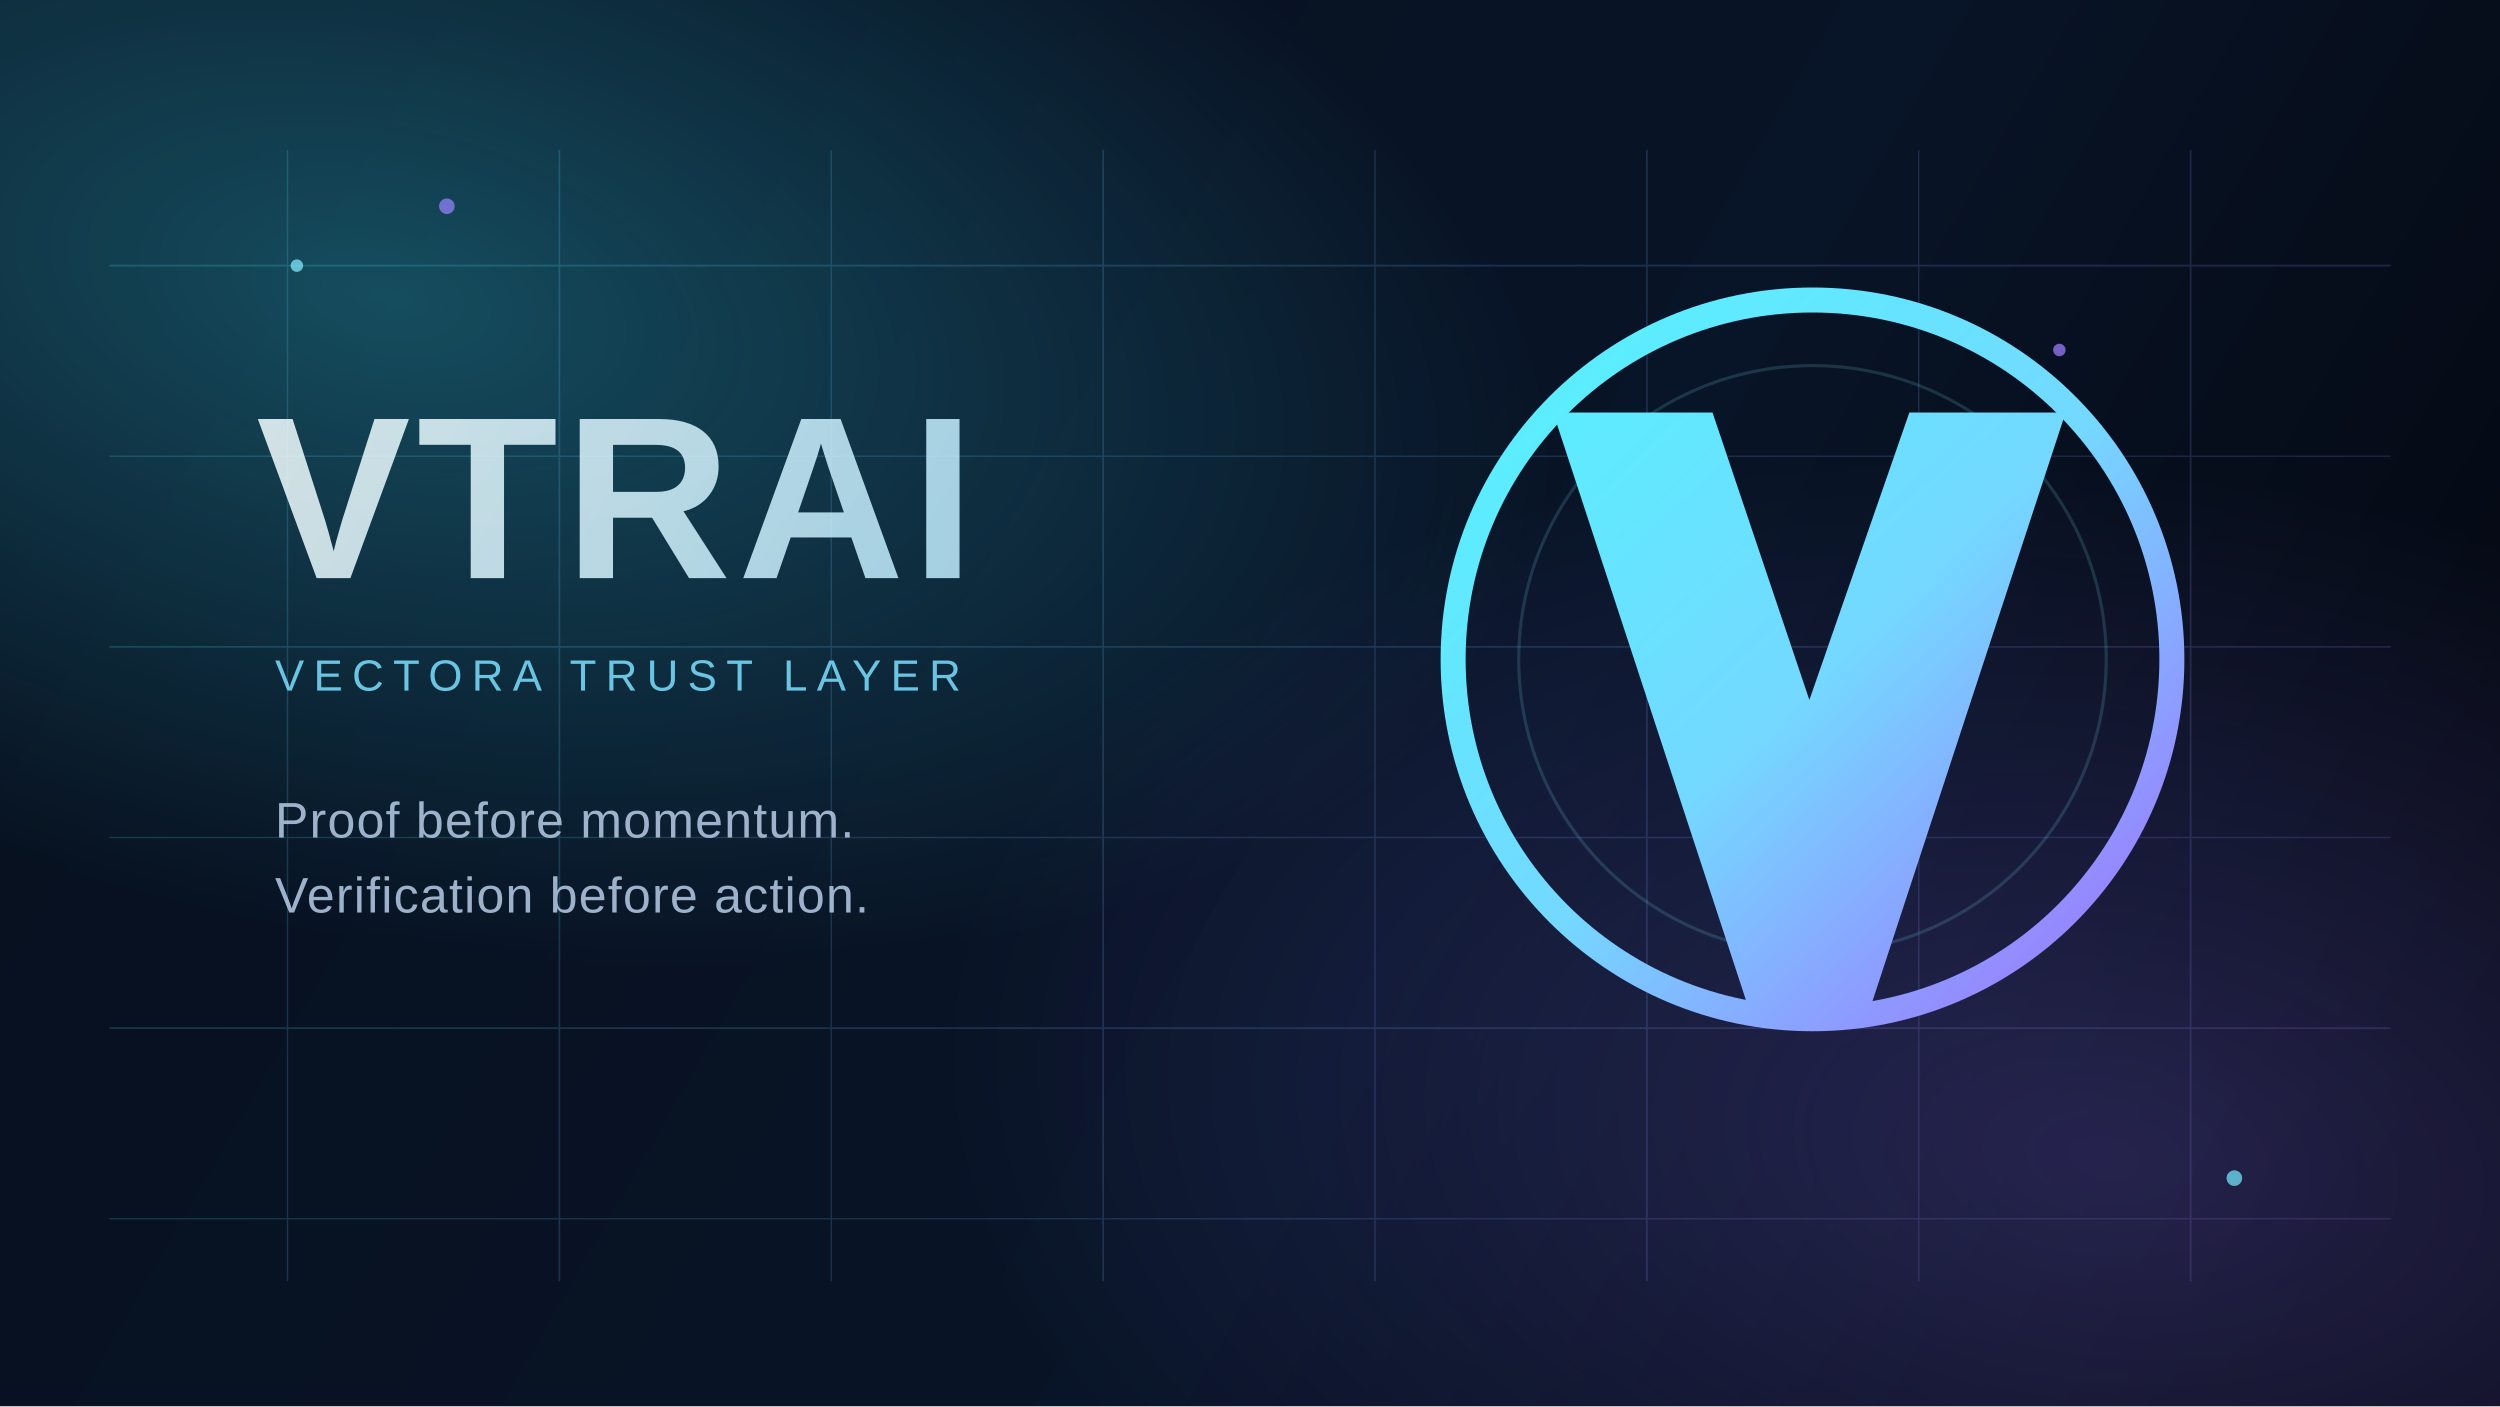
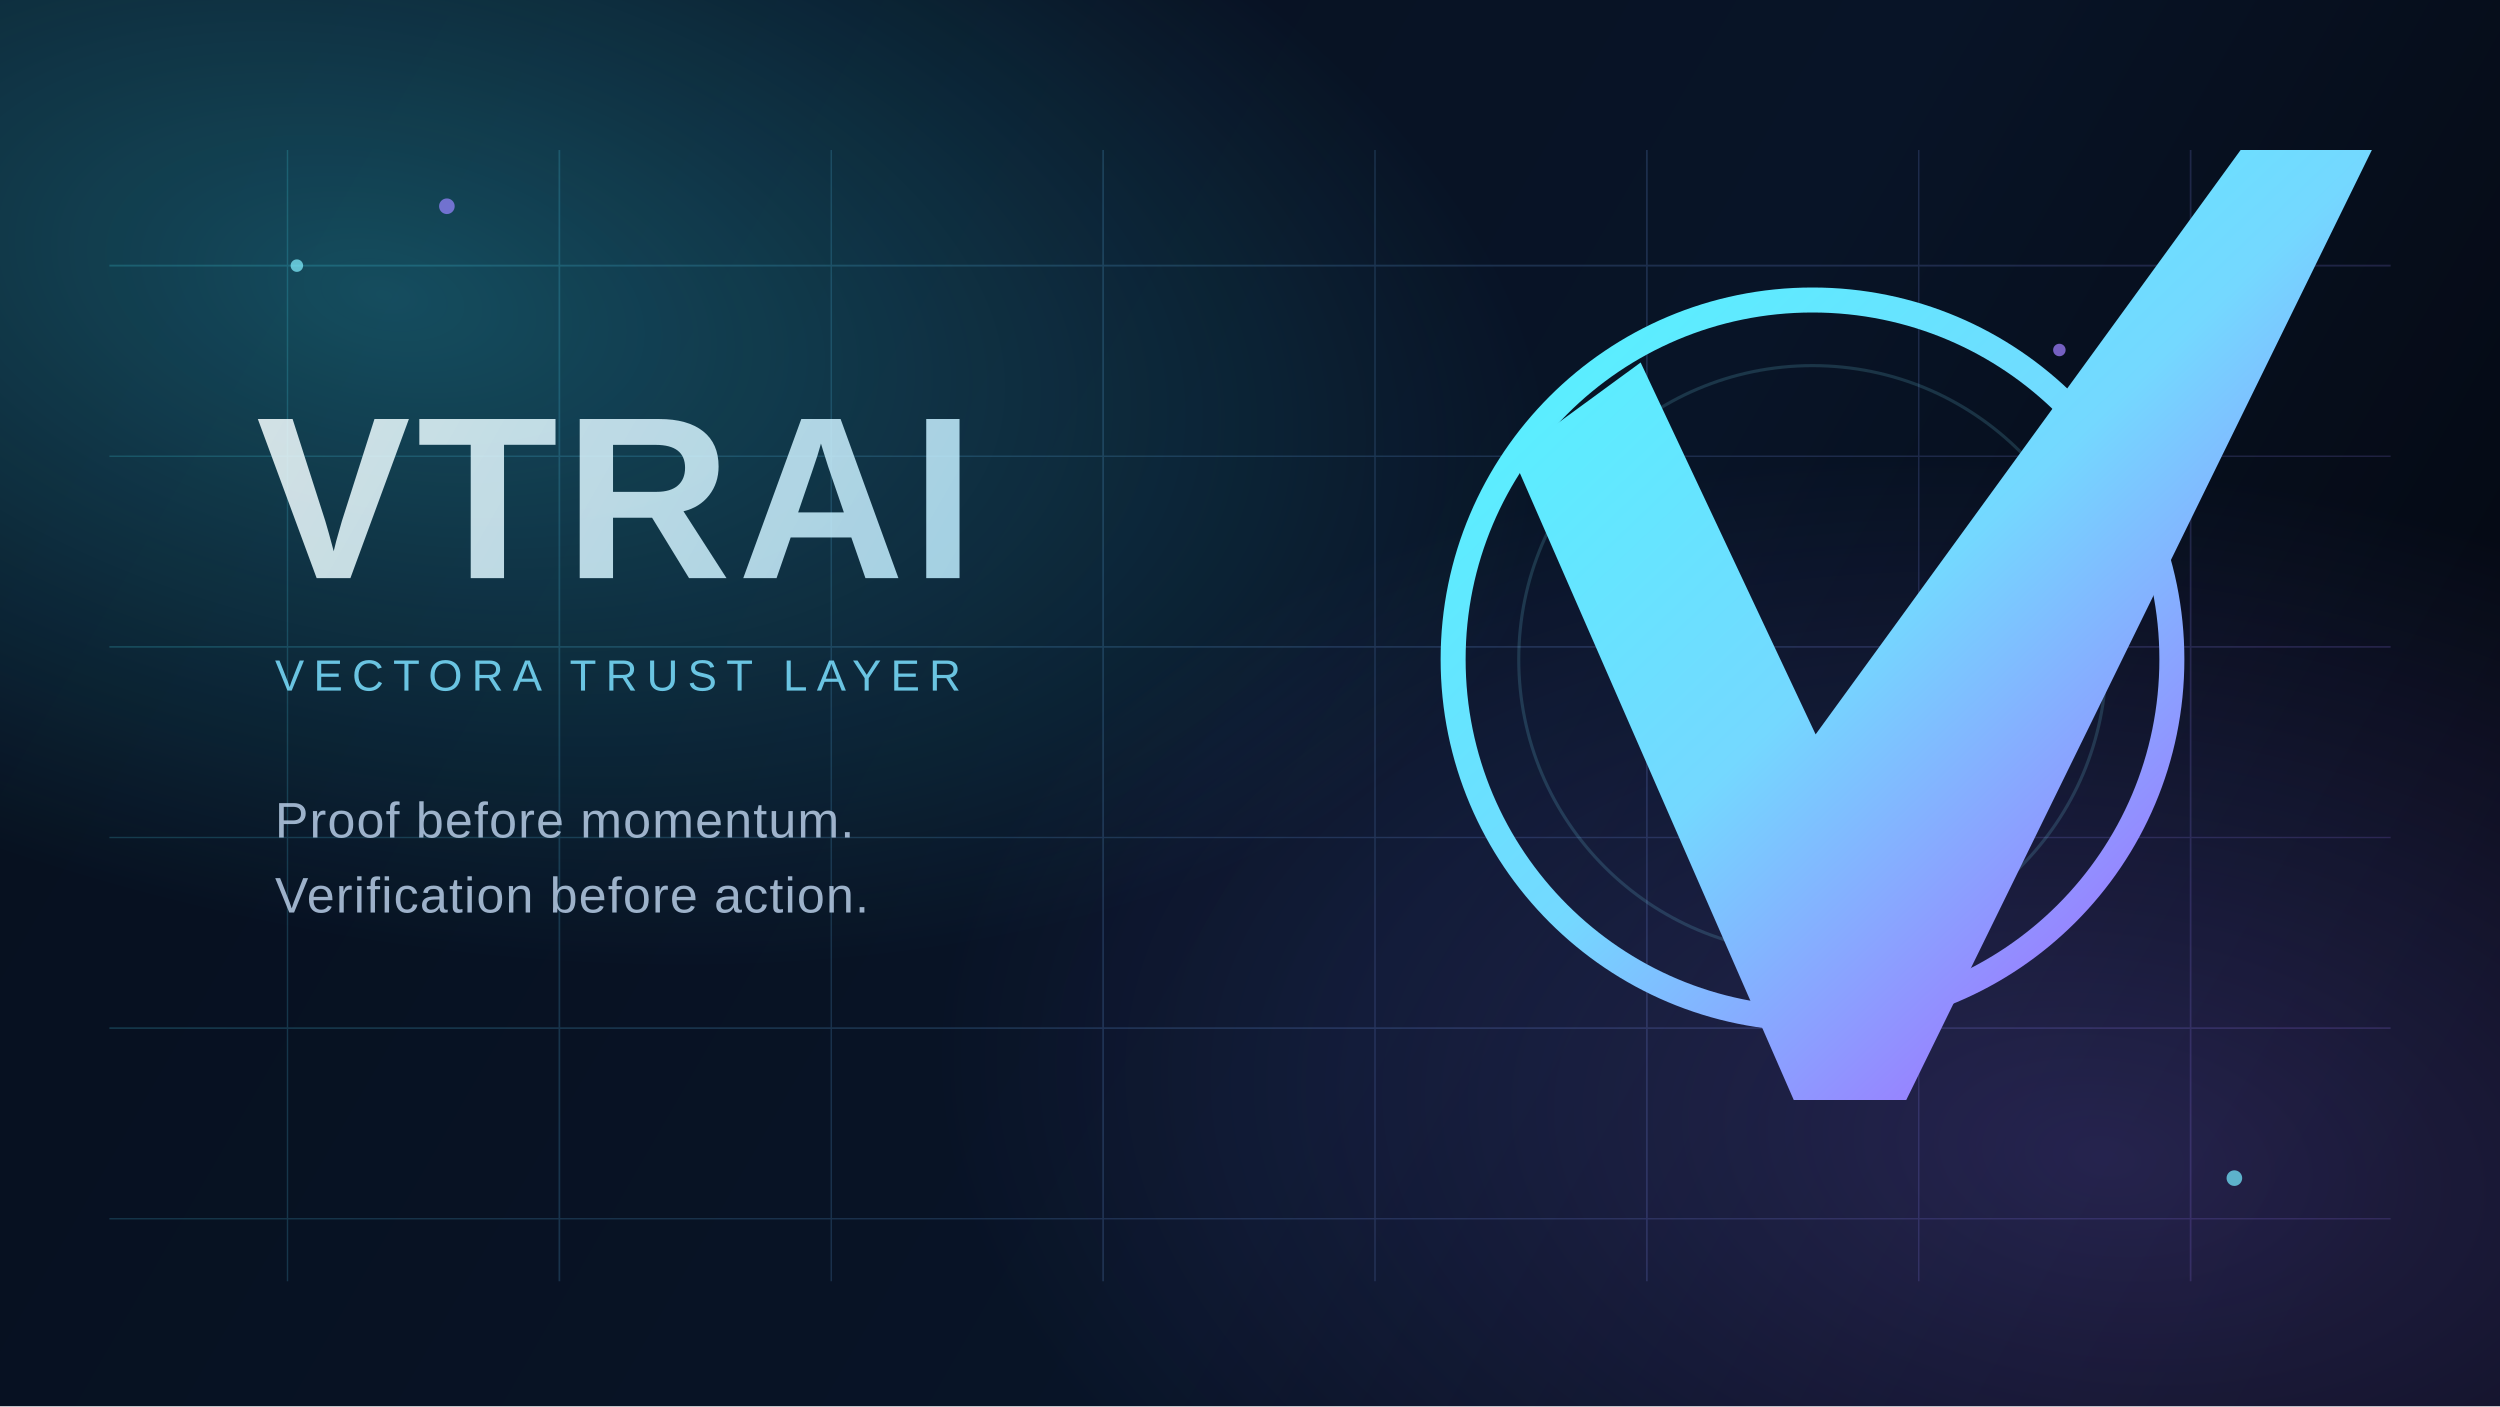
<svg xmlns="http://www.w3.org/2000/svg" width="1600" height="900" viewBox="0 0 1600 900" fill="none">
  <defs>
    <linearGradient id="bg" x1="120" y1="64" x2="1486" y2="850" gradientUnits="userSpaceOnUse">
      <stop stop-color="#07101F" />
      <stop offset="0.6" stop-color="#081427" />
      <stop offset="1" stop-color="#04070F" />
    </linearGradient>
    <radialGradient id="orbA" cx="0" cy="0" r="1" gradientUnits="userSpaceOnUse" gradientTransform="translate(248 188) rotate(12) scale(760 410)">
      <stop stop-color="#39E8FF" stop-opacity="0.28" />
      <stop offset="1" stop-color="#39E8FF" stop-opacity="0" />
    </radialGradient>
    <radialGradient id="orbB" cx="0" cy="0" r="1" gradientUnits="userSpaceOnUse" gradientTransform="translate(1352 742) rotate(8) scale(760 440)">
      <stop stop-color="#8B72FF" stop-opacity="0.24" />
      <stop offset="1" stop-color="#8B72FF" stop-opacity="0" />
    </radialGradient>
    <linearGradient id="grid" x1="160" y1="170" x2="1440" y2="720" gradientUnits="userSpaceOnUse">
      <stop stop-color="#48ECFF" />
      <stop offset="1" stop-color="#9C7BFF" />
    </linearGradient>
    <linearGradient id="word" x1="180" y1="248" x2="708" y2="552" gradientUnits="userSpaceOnUse">
      <stop stop-color="#F3FEFF" />
      <stop offset="1" stop-color="#A8E5FF" />
    </linearGradient>
    <linearGradient id="ring" x1="984" y1="224" x2="1352" y2="612" gradientUnits="userSpaceOnUse">
      <stop stop-color="#58F0FF" />
      <stop offset="0.52" stop-color="#74D8FF" />
      <stop offset="1" stop-color="#9A7CFF" />
    </linearGradient>
  </defs>
  <rect width="1600" height="900" fill="url(#bg)" />
  <rect width="1600" height="900" fill="url(#orbA)" />
  <rect width="1600" height="900" fill="url(#orbB)" />
  <g opacity="0.18">
    <path d="M70 170H1530" stroke="url(#grid)" stroke-width="1.2" />
    <path d="M70 292H1530" stroke="url(#grid)" stroke-width="0.9" />
    <path d="M70 414H1530" stroke="url(#grid)" stroke-width="1.1" />
    <path d="M70 536H1530" stroke="url(#grid)" stroke-width="0.9" />
    <path d="M70 658H1530" stroke="url(#grid)" stroke-width="1.1" />
    <path d="M70 780H1530" stroke="url(#grid)" stroke-width="0.9" />
    <path d="M184 96V820" stroke="url(#grid)" stroke-width="0.9" />
    <path d="M358 96V820" stroke="url(#grid)" stroke-width="1.1" />
    <path d="M532 96V820" stroke="url(#grid)" stroke-width="0.9" />
    <path d="M706 96V820" stroke="url(#grid)" stroke-width="1.1" />
    <path d="M880 96V820" stroke="url(#grid)" stroke-width="0.9" />
    <path d="M1054 96V820" stroke="url(#grid)" stroke-width="1.1" />
    <path d="M1228 96V820" stroke="url(#grid)" stroke-width="0.9" />
    <path d="M1402 96V820" stroke="url(#grid)" stroke-width="1.1" />
  </g>
  <g opacity="0.85">
    <text x="164" y="370" fill="url(#word)" font-family="Space Grotesk, Arial, sans-serif" font-size="148" font-weight="700" letter-spacing="4">VTRAI</text>
    <text x="176" y="442" fill="#7ADFFF" font-family="Space Grotesk, Arial, sans-serif" font-size="28" font-weight="500" letter-spacing="6">VECTORA TRUST LAYER</text>
    <text x="176" y="536" fill="#B7CDE6" font-family="Space Grotesk, Arial, sans-serif" font-size="32" font-weight="500" letter-spacing="0.8">Proof before momentum.</text>
    <text x="176" y="584" fill="#B7CDE6" font-family="Space Grotesk, Arial, sans-serif" font-size="32" font-weight="500" letter-spacing="0.8">Verification before action.</text>
  </g>
  <g>
    <circle cx="1160" cy="422" r="230" stroke="url(#ring)" stroke-width="16" />
    <circle cx="1160" cy="422" r="188" stroke="#81ECFF" stroke-width="2" opacity="0.16" />
-     <path d="M994 264L1096 264L1158 448L1222 264L1322 264L1196 648L1120 648L994 264Z" fill="url(#ring)" />
+     <path d="M968 292L1050 232L1162 470L1434 96L1518 96L1220 704L1148 704L968 292Z" fill="url(#ring)" />
  </g>
  <g opacity="0.72">
    <circle cx="190" cy="170" r="4" fill="#81EFFF" />
    <circle cx="286" cy="132" r="5" fill="#9583FF" />
    <circle cx="1430" cy="754" r="5" fill="#75EAFF" />
    <circle cx="1318" cy="224" r="4" fill="#A07FFF" />
  </g>
</svg>
